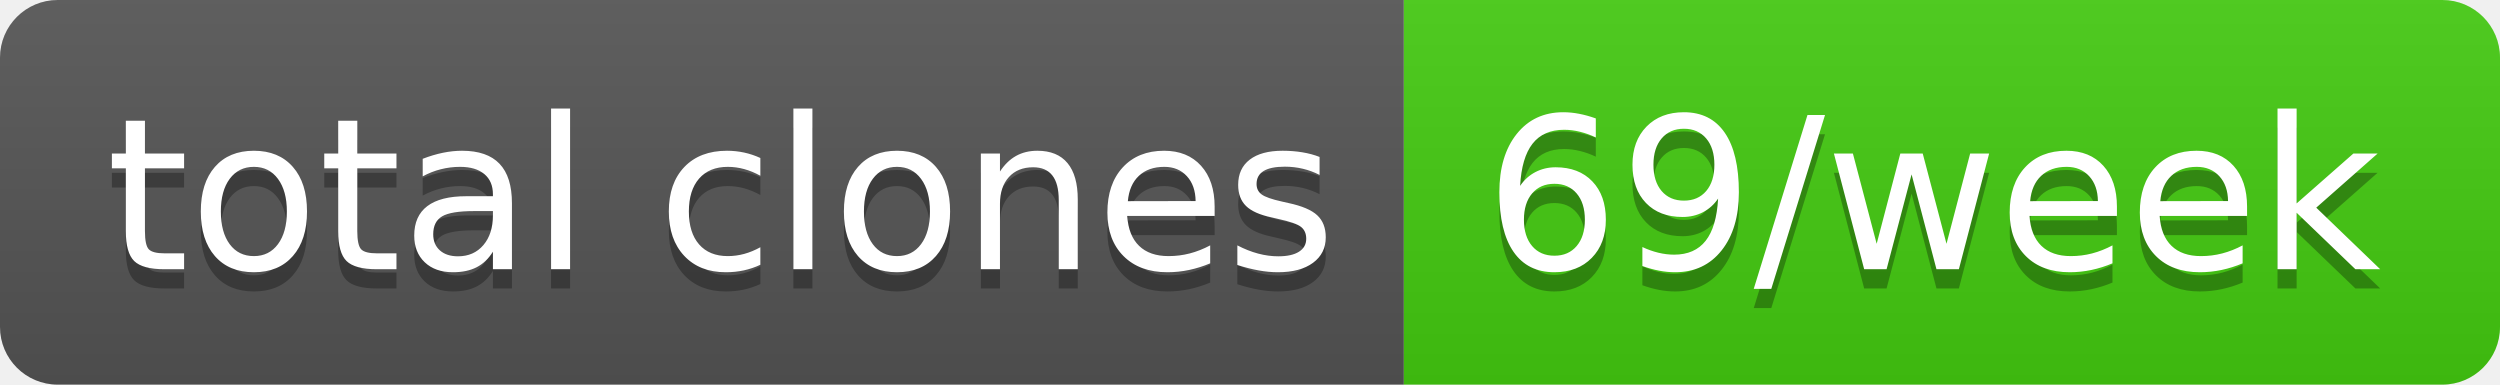
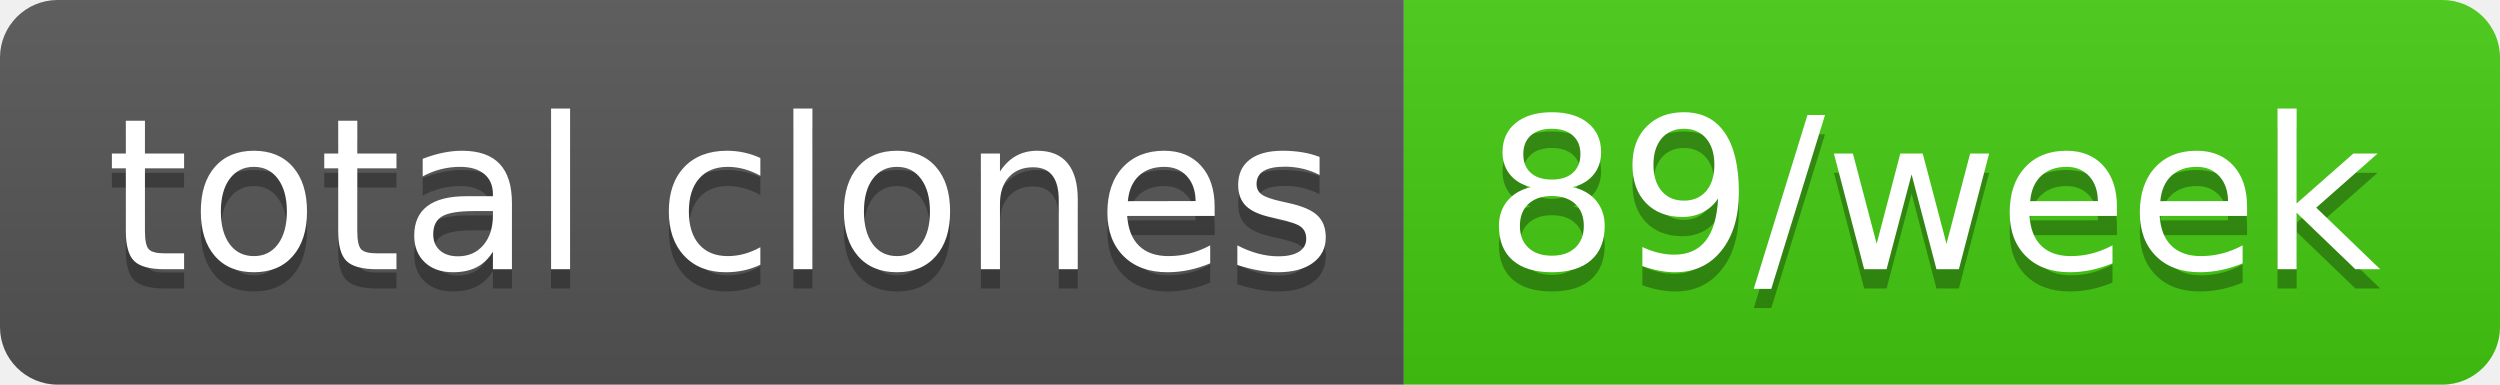
- <svg xmlns="http://www.w3.org/2000/svg" width="130" height="20" role="img" aria-label="total clones: 69/week">
+ <svg xmlns="http://www.w3.org/2000/svg" width="130" height="20" role="img" aria-label="total clones: 89/week">
  <linearGradient id="s" x2="0" y2="100%">
    <stop offset="0" stop-color="#bbb" stop-opacity=".1" />
    <stop offset="1" stop-opacity=".1" />
  </linearGradient>
  <clipPath id="r">
    <rect width="130" height="20" rx="3" fill="#fff" />
  </clipPath>
  <g clip-path="url(#r)">
    <rect width="73" height="20" fill="#555" />
    <rect x="73" width="57" height="20" fill="#4c1" />
    <rect width="130" height="20" fill="url(#s)" />
  </g>
  <g fill="#fff" text-anchor="middle" font-family="Verdana,Geneva,DejaVu Sans,sans-serif" text-rendering="geometricPrecision" font-size="110">
    <text aria-hidden="true" x="375" y="150" fill="#010101" fill-opacity=".3" transform="scale(.1)" textLength="630">total clones</text>
    <text x="375" y="140" transform="scale(.1)" fill="#fff" textLength="630">total clones</text>
-     <text aria-hidden="true" x="1005" y="150" fill="#010101" fill-opacity=".3" transform="scale(.1)" textLength="470">69/week</text>
-     <text x="1005" y="140" transform="scale(.1)" fill="#fff" textLength="470">69/week</text>
+     <text aria-hidden="true" x="1005" y="150" fill="#010101" fill-opacity=".3" transform="scale(.1)" textLength="470">89/week</text>
+     <text x="1005" y="140" transform="scale(.1)" fill="#fff" textLength="470">89/week</text>
  </g>
</svg>
